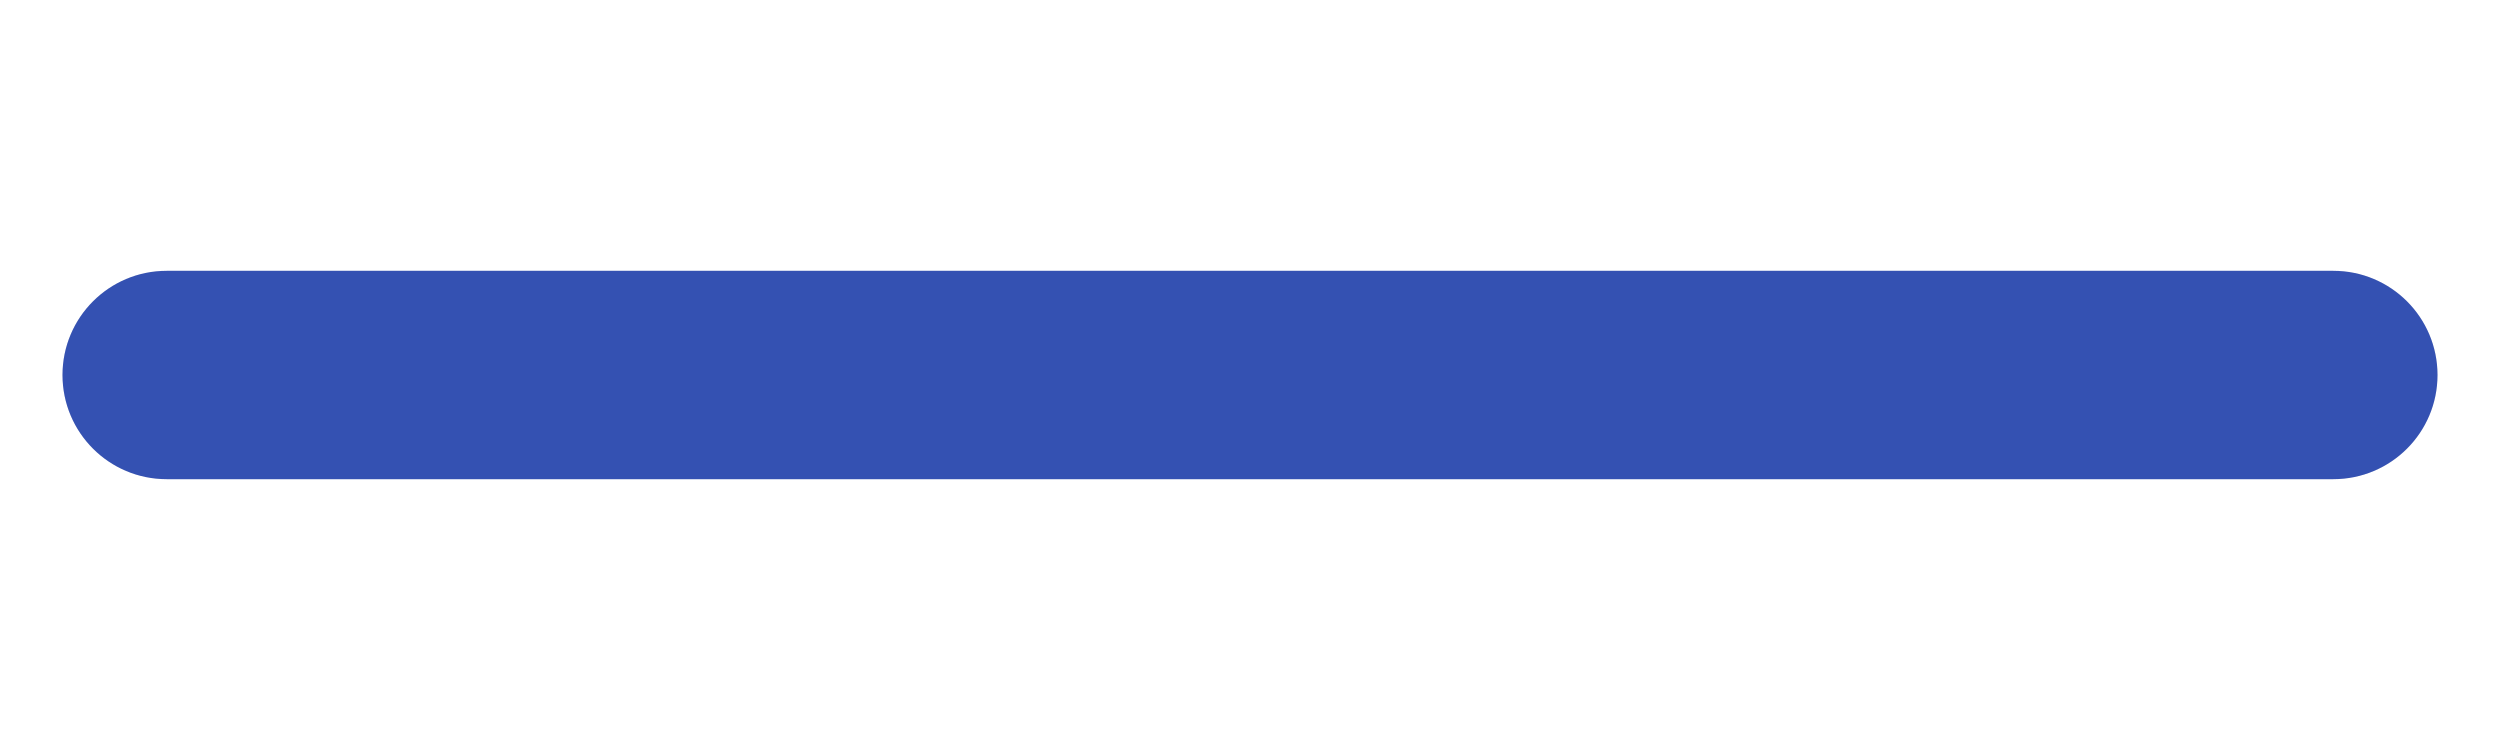
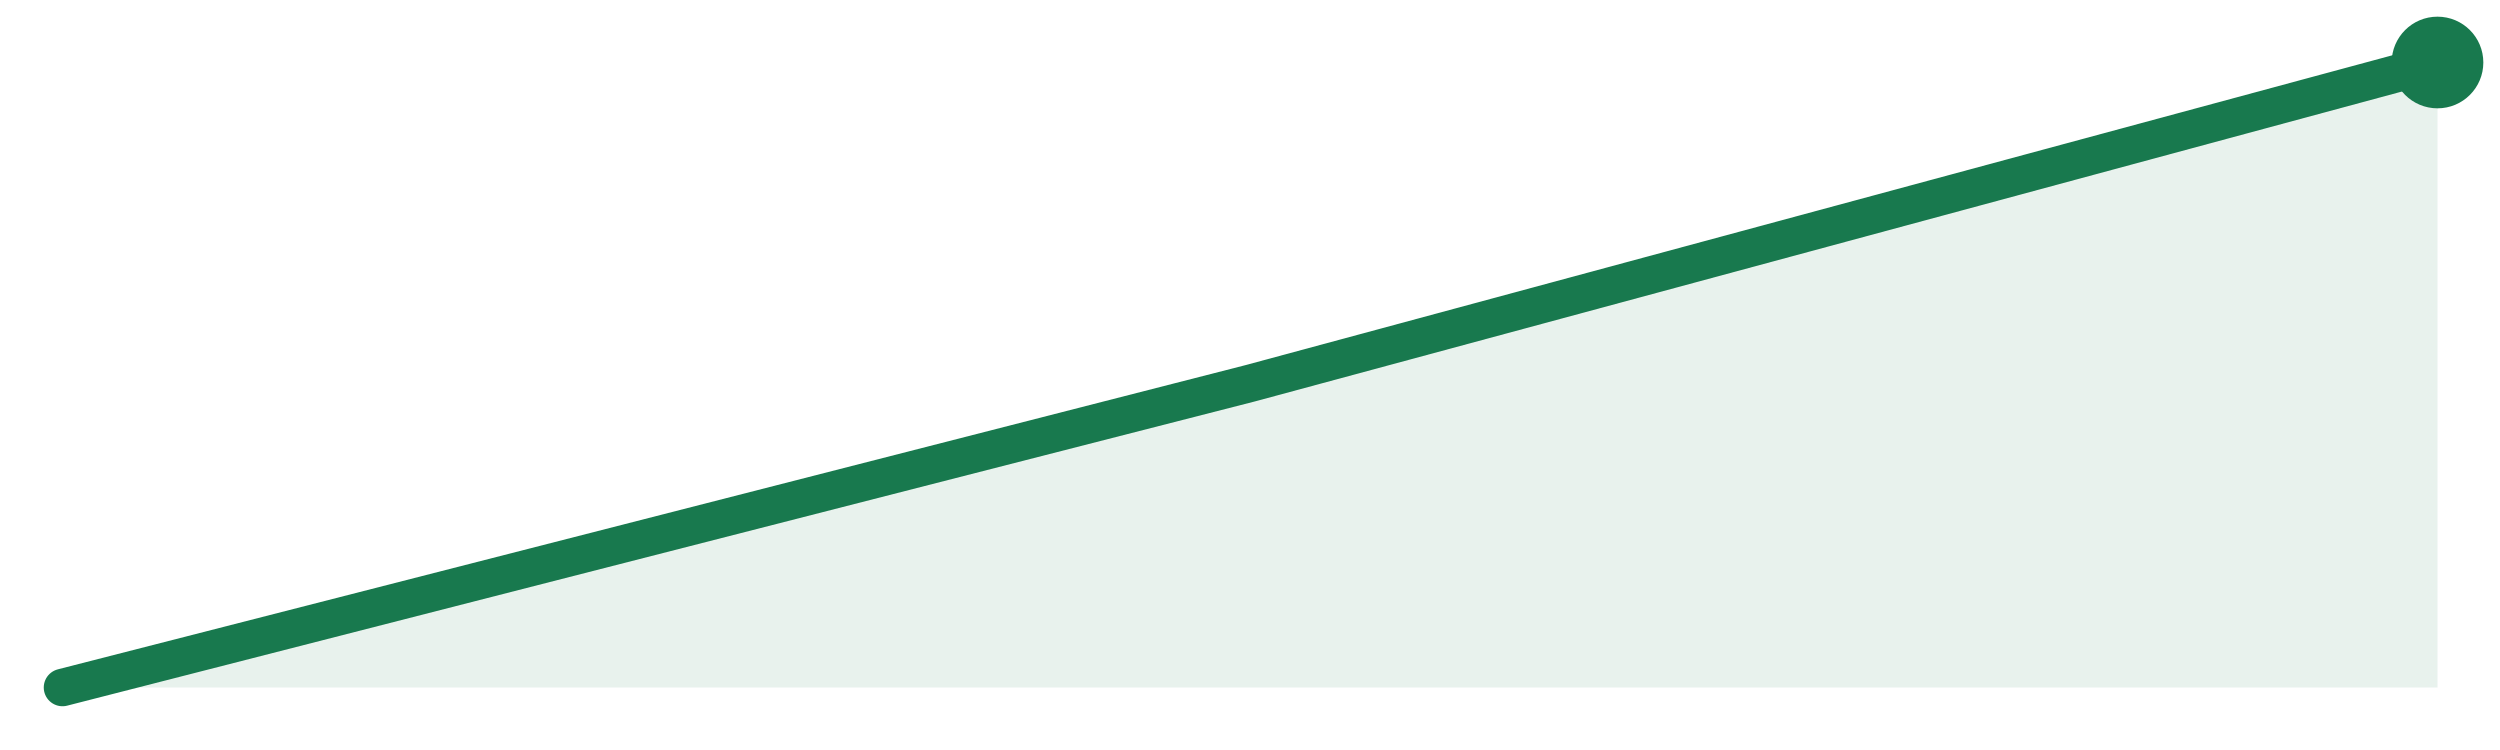
- <svg xmlns="http://www.w3.org/2000/svg" width="120" height="36" viewBox="0 0 120 36" role="img" aria-label="309183 stars">
-   <rect x="3" y="13" width="114" height="10" rx="5" fill="#e4e4e7" />
-   <rect x="3" y="13" width="114.0" height="10" rx="5" fill="#3451b2" />
+ <svg xmlns="http://www.w3.org/2000/svg" width="120" height="36" viewBox="0 0 120 36">
+   <path d="M3.0,33.0 L60.0,18.4 L117.0,3.0 L117.0,33 L3.0,33 Z" fill="#18794e" fill-opacity="0.10" />
+   <path d="M3.0,33.0 L60.0,18.4 L117.0,3.0" fill="none" stroke="#18794e" stroke-width="1.8" stroke-linejoin="round" stroke-linecap="round" />
+   <circle cx="117.0" cy="3.0" r="2.2" fill="#18794e" />
</svg>
